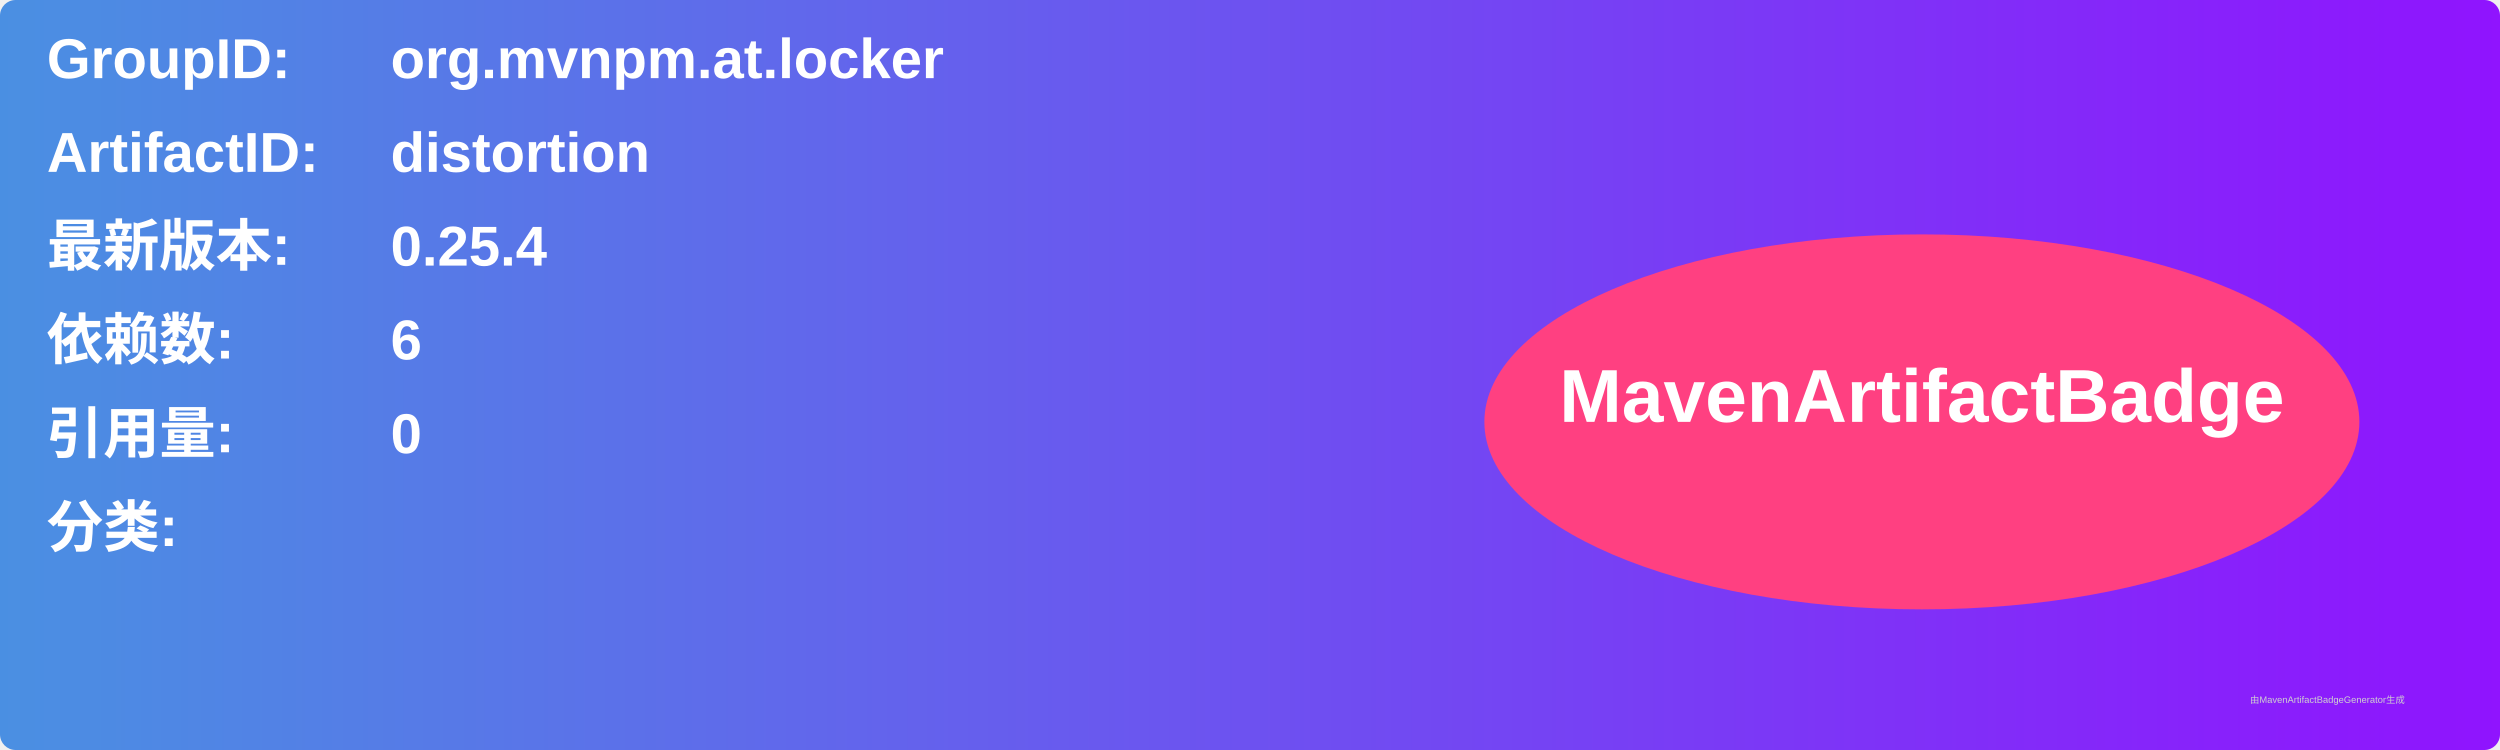
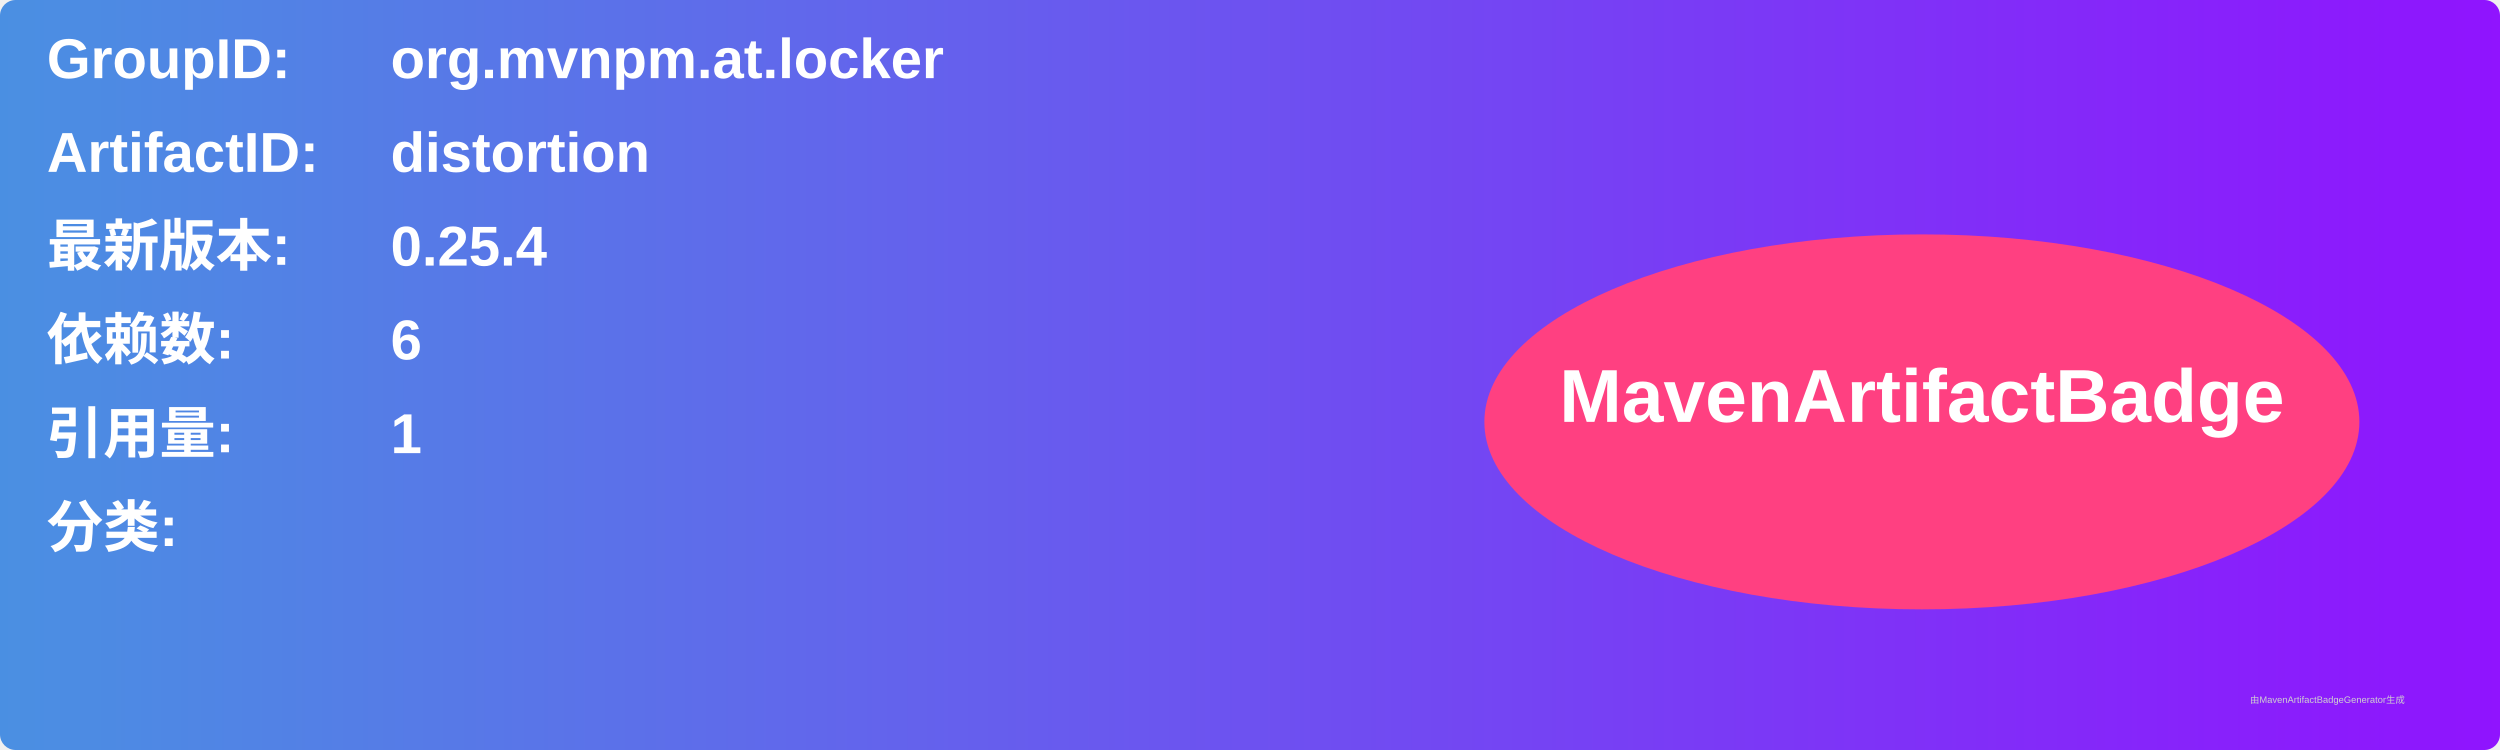
<svg xmlns="http://www.w3.org/2000/svg" width="800" height="240" viewBox="0 0 800 240">
  <linearGradient id="grad" x1="0%" y1="0%" x2="100%" y2="0%">
    <stop offset="0%" stop-color="#4a90e2" />
    <stop offset="100%" stop-color="#9013fe" />
  </linearGradient>
  <rect width="100%" height="100%" rx="5" ry="5" fill="url(#grad)" />
  <g transform="translate(15, 15)">
    <text x="0" y="10" font-family="Arial" font-size="18" fill="white" font-weight="bold" width="260">GroupID:</text>
    <text x="110" y="10" font-family="Arial" font-size="18" fill="white" font-weight="bold" width="460">org.mvnpm.at.locker</text>
    <text x="0" y="40" font-family="Arial" font-size="18" fill="white" font-weight="bold" width="260">ArtifactID:</text>
    <text x="110" y="40" font-family="Arial" font-size="18" fill="white" font-weight="bold" width="460">distortion</text>
    <text x="0" y="70" font-family="Arial" font-size="18" fill="white" font-weight="bold">最新版本:</text>
    <text x="110" y="70" font-family="Arial" font-size="18" fill="white" font-weight="bold">
      <tspan font-weight="bold">0.25.4</tspan>
    </text>
    <text x="0" y="100" font-family="Arial" font-size="18" fill="white" font-weight="bold">依赖数: </text>
    <text x="110" y="100" font-family="Arial" font-size="18" fill="white">
      <tspan font-weight="bold">6</tspan>
    </text>
    <text x="0" y="130" font-family="Arial" font-size="18" fill="white" font-weight="bold">引用量: </text>
    <text x="110" y="130" font-family="Arial" font-size="18" fill="white">
-       <tspan font-weight="bold">0</tspan>
+       <tspan font-weight="bold">1</tspan>
    </text>
    <text x="0" y="160" font-family="Arial" font-size="18" fill="white" font-weight="bold">分类:</text>
    <text x="10" y="190" font-family="Arial" font-size="10" fill="white">
      <tspan font-weight="bold" />
    </text>
    <ellipse cx="600" cy="120" rx="140" ry="60" fill="#ff4081" />
    <text x="600" y="120" text-anchor="middle" font-family="Arial" font-size="24" fill="white" font-weight="bold">MavenArtifactBadge</text>
  </g>
  <text x="720" y="225" font-family="Arial" font-size="3" fill="#d0d0d0">由MavenArtifactBadgeGenerator生成</text>
</svg>
